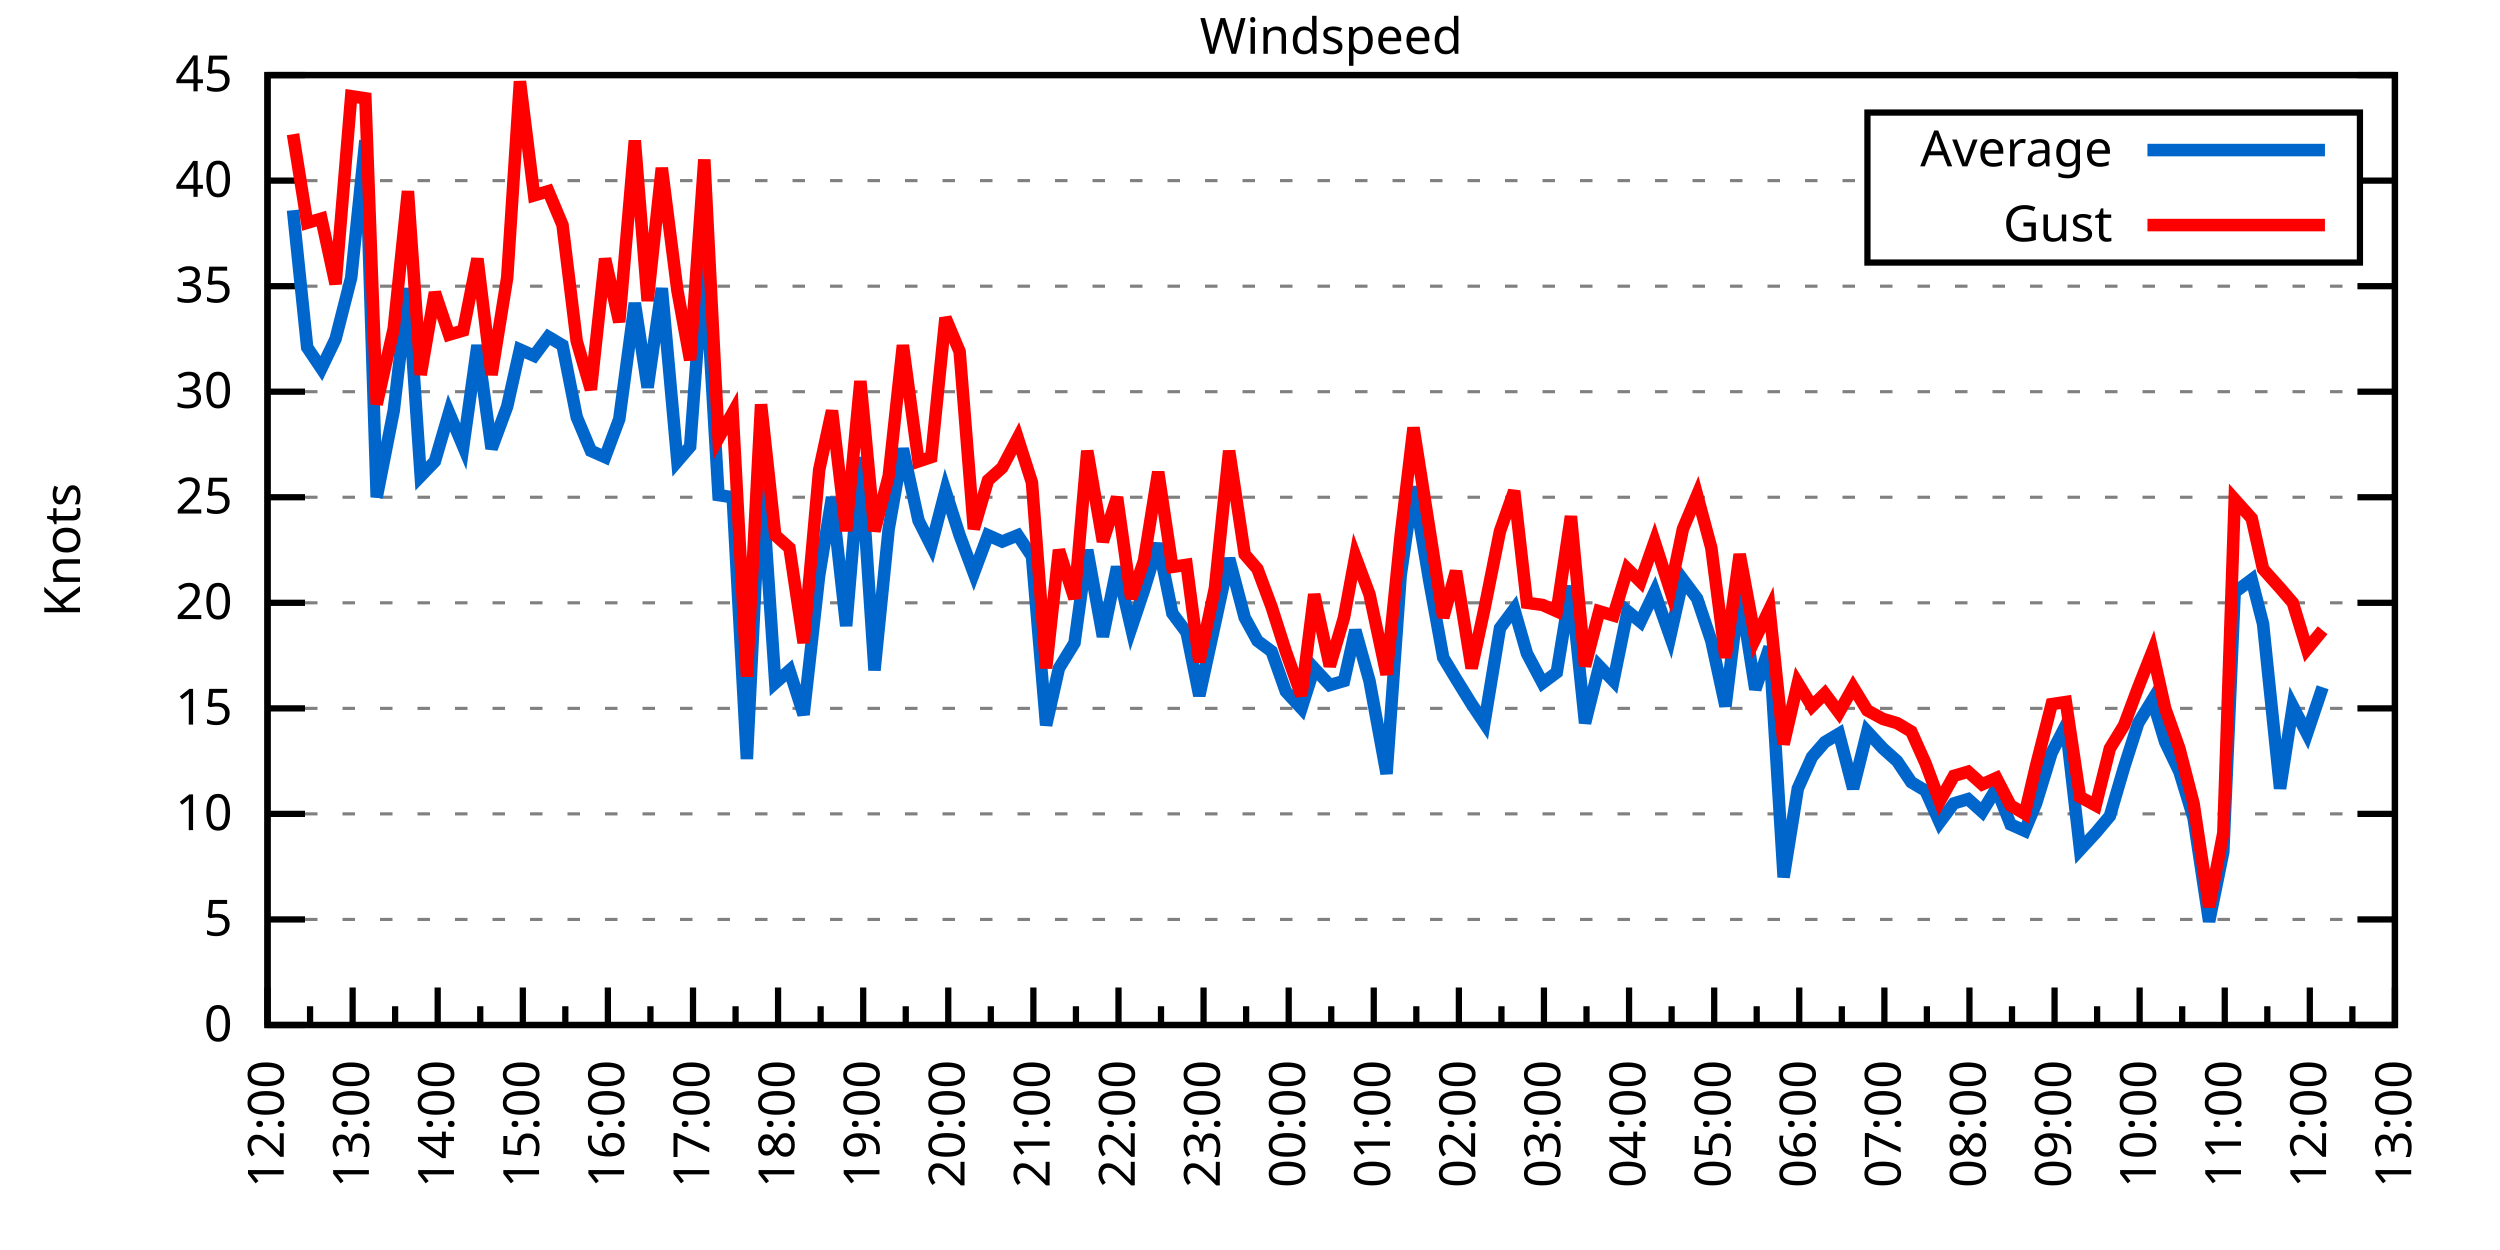
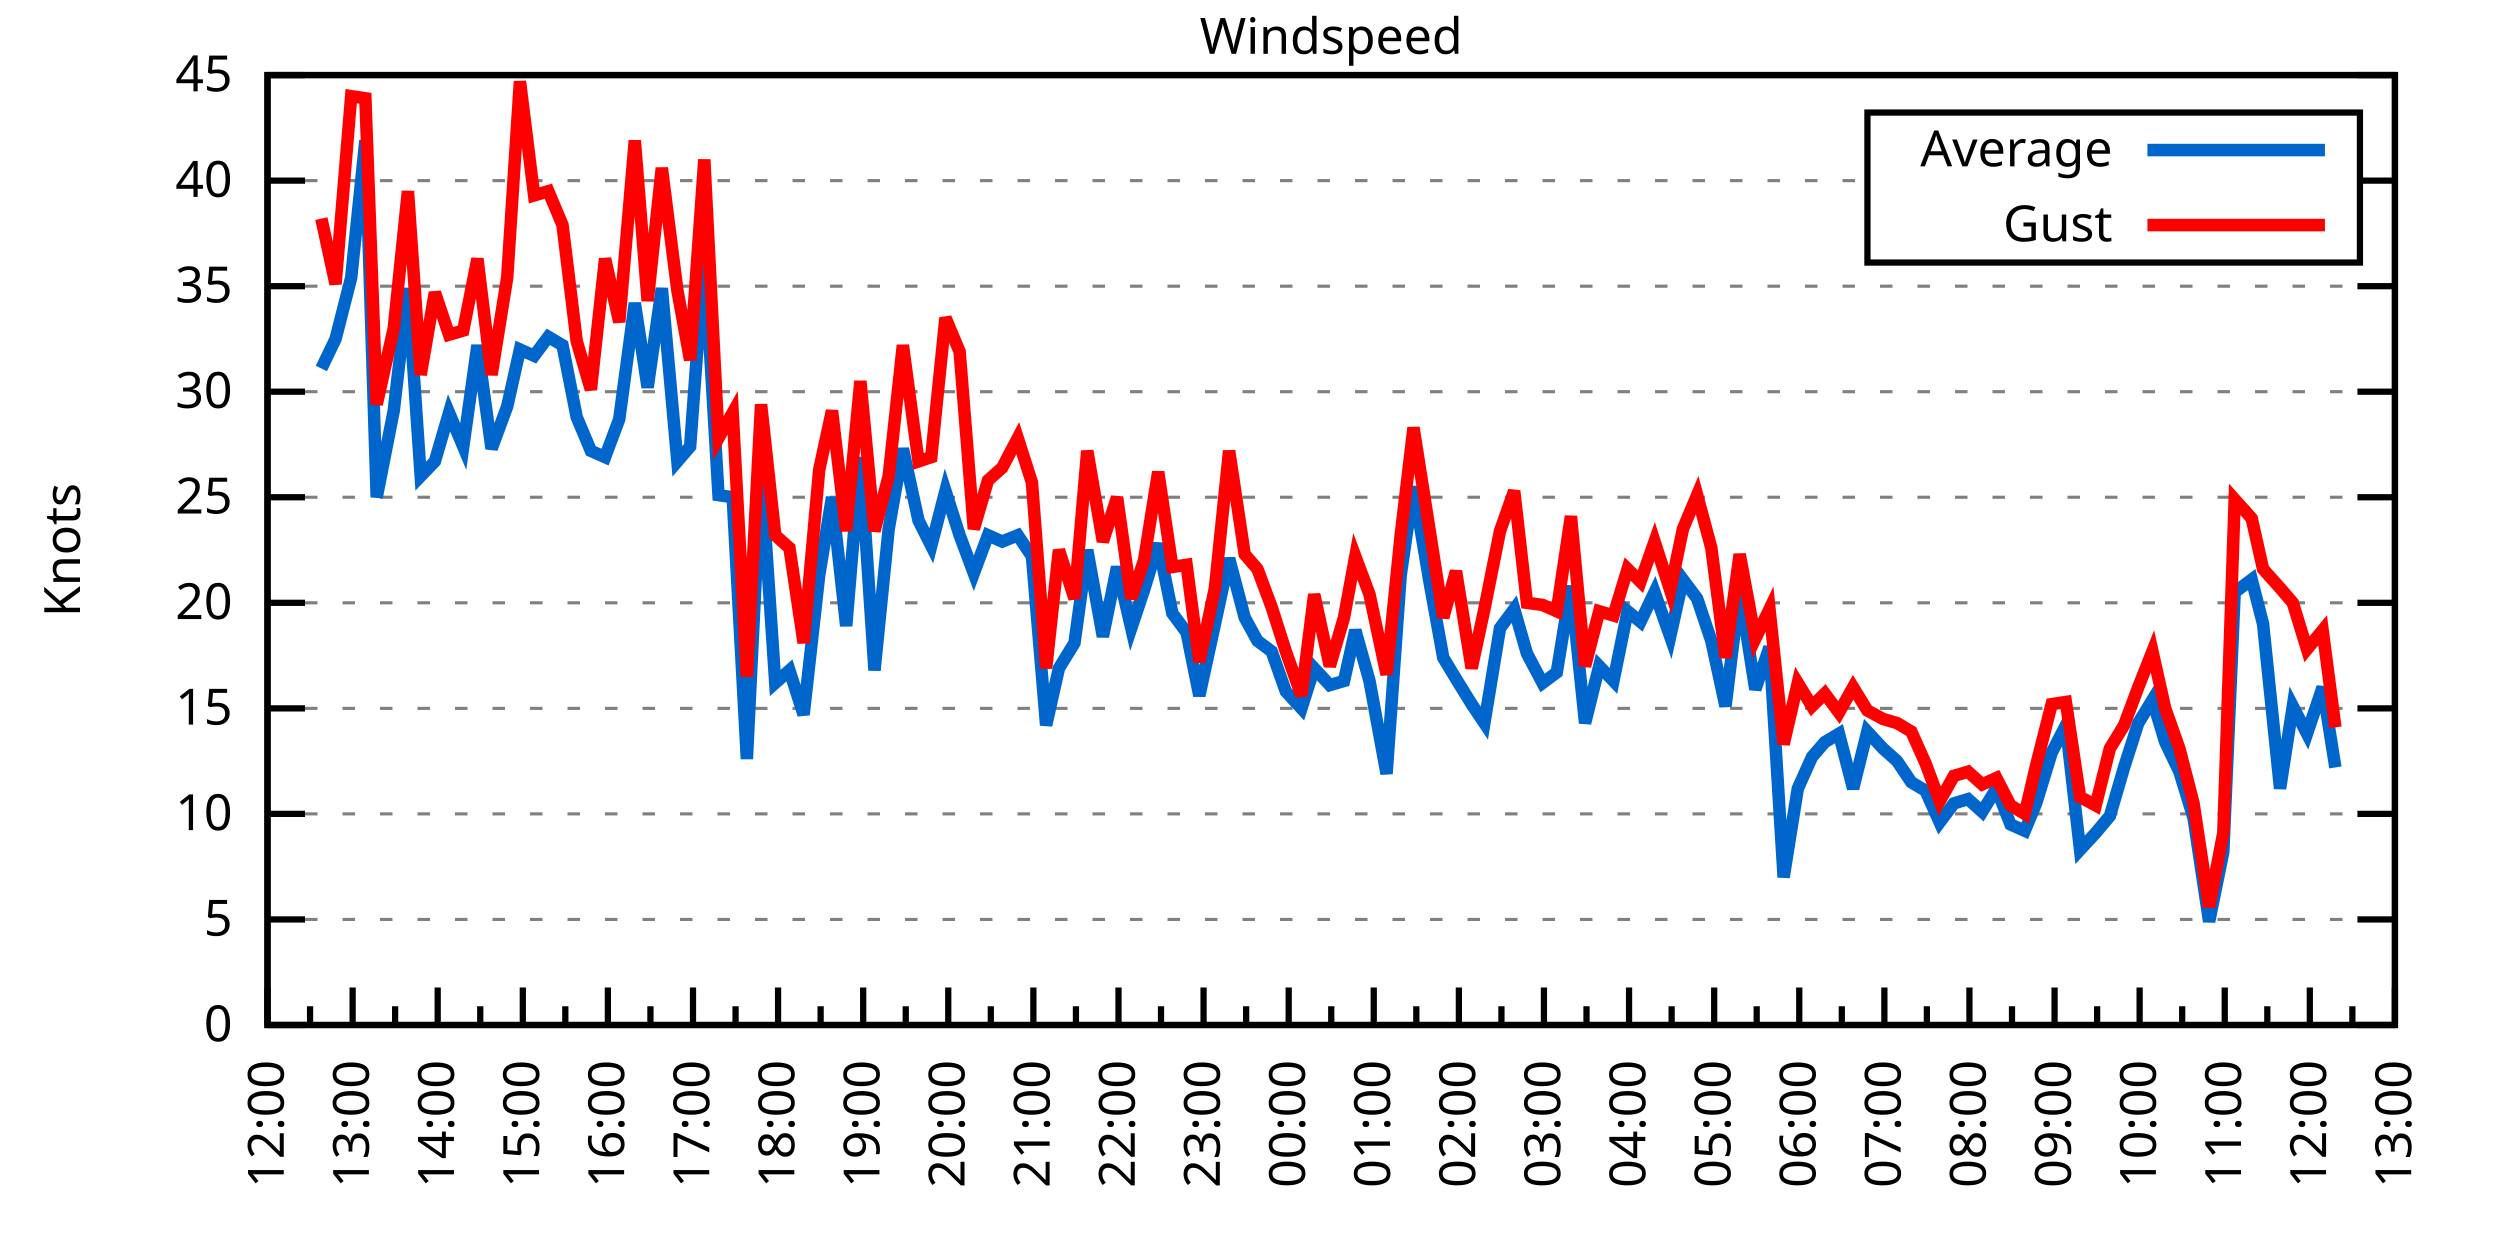
<svg xmlns="http://www.w3.org/2000/svg" xmlns:xlink="http://www.w3.org/1999/xlink" width="400" height="200" viewBox="0 0 400 200">
  <g id="gnuplot_canvas">
    <rect x="0" y="0" width="400" height="200" fill="none" />
    <defs>
      <circle id="gpDot" r="0.5" stroke-width="0.5" stroke="currentColor" />
      <path id="gpPt0" stroke-width="0.333" stroke="currentColor" d="M-1,0 h2 M0,-1 v2" />
      <path id="gpPt1" stroke-width="0.333" stroke="currentColor" d="M-1,-1 L1,1 M1,-1 L-1,1" />
      <path id="gpPt2" stroke-width="0.333" stroke="currentColor" d="M-1,0 L1,0 M0,-1 L0,1 M-1,-1 L1,1 M-1,1 L1,-1" />
      <rect id="gpPt3" stroke-width="0.333" stroke="currentColor" x="-1" y="-1" width="2" height="2" />
      <rect id="gpPt4" stroke-width="0.333" stroke="currentColor" fill="currentColor" x="-1" y="-1" width="2" height="2" />
      <circle id="gpPt5" stroke-width="0.333" stroke="currentColor" cx="0" cy="0" r="1" />
      <use xlink:href="#gpPt5" id="gpPt6" fill="currentColor" stroke="none" />
      <path id="gpPt7" stroke-width="0.333" stroke="currentColor" d="M0,-1.33 L-1.33,0.67 L1.33,0.67 z" />
      <use xlink:href="#gpPt7" id="gpPt8" fill="currentColor" stroke="none" />
      <use xlink:href="#gpPt7" id="gpPt9" stroke="currentColor" transform="rotate(180)" />
      <use xlink:href="#gpPt9" id="gpPt10" fill="currentColor" stroke="none" />
      <use xlink:href="#gpPt3" id="gpPt11" stroke="currentColor" transform="rotate(45)" />
      <use xlink:href="#gpPt11" id="gpPt12" fill="currentColor" stroke="none" />
      <path id="gpPt13" stroke-width="0.333" stroke="currentColor" d="M0,1.330 L1.265,0.411 L0.782,-1.067 L-0.782,-1.076 L-1.265,0.411 z" />
      <use xlink:href="#gpPt13" id="gpPt14" fill="currentColor" stroke="none" />
      <filter id="textbox" filterUnits="objectBoundingBox" x="0" y="0" height="1" width="1">
        <feFlood flood-color="white" flood-opacity="1" result="bgnd" />
        <feComposite in="SourceGraphic" in2="bgnd" operator="atop" />
      </filter>
      <filter id="greybox" filterUnits="objectBoundingBox" x="0" y="0" height="1" width="1">
        <feFlood flood-color="lightgrey" flood-opacity="1" result="grey" />
        <feComposite in="SourceGraphic" in2="grey" operator="atop" />
      </filter>
    </defs>
    <g fill="none" color="white" stroke="currentColor" stroke-width="1.00" stroke-linecap="butt" stroke-linejoin="miter">
</g>
    <g fill="none" color="black" stroke="currentColor" stroke-width="1.00" stroke-linecap="butt" stroke-linejoin="miter">
      <g stroke="none" shape-rendering="crispEdges">
        <polygon fill="rgb(255, 255, 255)" points="42.80,164.00 383.18,164.00 383.18,12.02 42.80,12.02 " />
      </g>
    </g>
    <g fill="none" color="black" stroke="currentColor" stroke-width="1.00" stroke-linecap="butt" stroke-linejoin="miter">
</g>
    <g fill="none" color="black" stroke="black" stroke-width="0.50" stroke-linecap="butt" stroke-linejoin="miter">
</g>
    <g fill="none" color="gray" stroke="currentColor" stroke-width="0.50" stroke-linecap="butt" stroke-linejoin="miter">
      <path stroke="gray" stroke-dasharray="2,4" class="gridline" d="M42.80,164.00 L383.19,164.00  " />
    </g>
    <g fill="none" color="gray" stroke="gray" stroke-width="1.00" stroke-linecap="butt" stroke-linejoin="miter">
</g>
    <g fill="none" color="black" stroke="currentColor" stroke-width="1.00" stroke-linecap="butt" stroke-linejoin="miter">
      <path stroke="black" d="M42.80,164.00 L48.80,164.00 M383.19,164.00 L377.19,164.00  " />
      <g transform="translate(37.20,166.60)" stroke="none" fill="black" font-family="Sans" font-size="8.00" text-anchor="end">
        <text>
          <tspan font-family="Sans"> 0</tspan>
        </text>
      </g>
    </g>
    <g fill="none" color="black" stroke="currentColor" stroke-width="1.00" stroke-linecap="butt" stroke-linejoin="miter">
</g>
    <g fill="none" color="black" stroke="black" stroke-width="0.50" stroke-linecap="butt" stroke-linejoin="miter">
</g>
    <g fill="none" color="gray" stroke="currentColor" stroke-width="0.50" stroke-linecap="butt" stroke-linejoin="miter">
      <path stroke="gray" stroke-dasharray="2,4" class="gridline" d="M42.80,147.11 L383.19,147.11  " />
    </g>
    <g fill="none" color="gray" stroke="gray" stroke-width="1.00" stroke-linecap="butt" stroke-linejoin="miter">
</g>
    <g fill="none" color="black" stroke="currentColor" stroke-width="1.00" stroke-linecap="butt" stroke-linejoin="miter">
      <path stroke="black" d="M42.80,147.11 L48.80,147.11 M383.19,147.11 L377.19,147.11  " />
      <g transform="translate(37.20,149.71)" stroke="none" fill="black" font-family="Sans" font-size="8.00" text-anchor="end">
        <text>
          <tspan font-family="Sans"> 5</tspan>
        </text>
      </g>
    </g>
    <g fill="none" color="black" stroke="currentColor" stroke-width="1.00" stroke-linecap="butt" stroke-linejoin="miter">
</g>
    <g fill="none" color="black" stroke="black" stroke-width="0.50" stroke-linecap="butt" stroke-linejoin="miter">
</g>
    <g fill="none" color="gray" stroke="currentColor" stroke-width="0.50" stroke-linecap="butt" stroke-linejoin="miter">
      <path stroke="gray" stroke-dasharray="2,4" class="gridline" d="M42.80,130.22 L383.19,130.22  " />
    </g>
    <g fill="none" color="gray" stroke="gray" stroke-width="1.00" stroke-linecap="butt" stroke-linejoin="miter">
</g>
    <g fill="none" color="black" stroke="currentColor" stroke-width="1.00" stroke-linecap="butt" stroke-linejoin="miter">
      <path stroke="black" d="M42.80,130.22 L48.80,130.22 M383.19,130.22 L377.19,130.22  " />
      <g transform="translate(37.20,132.82)" stroke="none" fill="black" font-family="Sans" font-size="8.00" text-anchor="end">
        <text>
          <tspan font-family="Sans"> 10</tspan>
        </text>
      </g>
    </g>
    <g fill="none" color="black" stroke="currentColor" stroke-width="1.00" stroke-linecap="butt" stroke-linejoin="miter">
</g>
    <g fill="none" color="black" stroke="black" stroke-width="0.50" stroke-linecap="butt" stroke-linejoin="miter">
</g>
    <g fill="none" color="gray" stroke="currentColor" stroke-width="0.50" stroke-linecap="butt" stroke-linejoin="miter">
      <path stroke="gray" stroke-dasharray="2,4" class="gridline" d="M42.80,113.34 L383.19,113.34  " />
    </g>
    <g fill="none" color="gray" stroke="gray" stroke-width="1.00" stroke-linecap="butt" stroke-linejoin="miter">
</g>
    <g fill="none" color="black" stroke="currentColor" stroke-width="1.00" stroke-linecap="butt" stroke-linejoin="miter">
      <path stroke="black" d="M42.80,113.34 L48.80,113.34 M383.19,113.34 L377.19,113.34  " />
      <g transform="translate(37.20,115.94)" stroke="none" fill="black" font-family="Sans" font-size="8.00" text-anchor="end">
        <text>
          <tspan font-family="Sans"> 15</tspan>
        </text>
      </g>
    </g>
    <g fill="none" color="black" stroke="currentColor" stroke-width="1.00" stroke-linecap="butt" stroke-linejoin="miter">
</g>
    <g fill="none" color="black" stroke="black" stroke-width="0.50" stroke-linecap="butt" stroke-linejoin="miter">
</g>
    <g fill="none" color="gray" stroke="currentColor" stroke-width="0.50" stroke-linecap="butt" stroke-linejoin="miter">
      <path stroke="gray" stroke-dasharray="2,4" class="gridline" d="M42.80,96.45 L383.19,96.45  " />
    </g>
    <g fill="none" color="gray" stroke="gray" stroke-width="1.00" stroke-linecap="butt" stroke-linejoin="miter">
</g>
    <g fill="none" color="black" stroke="currentColor" stroke-width="1.00" stroke-linecap="butt" stroke-linejoin="miter">
      <path stroke="black" d="M42.80,96.45 L48.80,96.45 M383.19,96.45 L377.19,96.45  " />
      <g transform="translate(37.20,99.05)" stroke="none" fill="black" font-family="Sans" font-size="8.00" text-anchor="end">
        <text>
          <tspan font-family="Sans"> 20</tspan>
        </text>
      </g>
    </g>
    <g fill="none" color="black" stroke="currentColor" stroke-width="1.00" stroke-linecap="butt" stroke-linejoin="miter">
</g>
    <g fill="none" color="black" stroke="black" stroke-width="0.50" stroke-linecap="butt" stroke-linejoin="miter">
</g>
    <g fill="none" color="gray" stroke="currentColor" stroke-width="0.50" stroke-linecap="butt" stroke-linejoin="miter">
      <path stroke="gray" stroke-dasharray="2,4" class="gridline" d="M42.80,79.56 L383.19,79.56  " />
    </g>
    <g fill="none" color="gray" stroke="gray" stroke-width="1.00" stroke-linecap="butt" stroke-linejoin="miter">
</g>
    <g fill="none" color="black" stroke="currentColor" stroke-width="1.00" stroke-linecap="butt" stroke-linejoin="miter">
      <path stroke="black" d="M42.80,79.56 L48.80,79.56 M383.19,79.56 L377.19,79.56  " />
      <g transform="translate(37.20,82.16)" stroke="none" fill="black" font-family="Sans" font-size="8.00" text-anchor="end">
        <text>
          <tspan font-family="Sans"> 25</tspan>
        </text>
      </g>
    </g>
    <g fill="none" color="black" stroke="currentColor" stroke-width="1.00" stroke-linecap="butt" stroke-linejoin="miter">
</g>
    <g fill="none" color="black" stroke="black" stroke-width="0.50" stroke-linecap="butt" stroke-linejoin="miter">
</g>
    <g fill="none" color="gray" stroke="currentColor" stroke-width="0.50" stroke-linecap="butt" stroke-linejoin="miter">
      <path stroke="gray" stroke-dasharray="2,4" class="gridline" d="M42.80,62.67 L383.19,62.67  " />
    </g>
    <g fill="none" color="gray" stroke="gray" stroke-width="1.00" stroke-linecap="butt" stroke-linejoin="miter">
</g>
    <g fill="none" color="black" stroke="currentColor" stroke-width="1.00" stroke-linecap="butt" stroke-linejoin="miter">
      <path stroke="black" d="M42.80,62.67 L48.80,62.67 M383.19,62.67 L377.19,62.67  " />
      <g transform="translate(37.20,65.27)" stroke="none" fill="black" font-family="Sans" font-size="8.00" text-anchor="end">
        <text>
          <tspan font-family="Sans"> 30</tspan>
        </text>
      </g>
    </g>
    <g fill="none" color="black" stroke="currentColor" stroke-width="1.00" stroke-linecap="butt" stroke-linejoin="miter">
</g>
    <g fill="none" color="black" stroke="black" stroke-width="0.50" stroke-linecap="butt" stroke-linejoin="miter">
</g>
    <g fill="none" color="gray" stroke="currentColor" stroke-width="0.50" stroke-linecap="butt" stroke-linejoin="miter">
      <path stroke="gray" stroke-dasharray="2,4" class="gridline" d="M42.80,45.79 L383.19,45.79  " />
    </g>
    <g fill="none" color="gray" stroke="gray" stroke-width="1.00" stroke-linecap="butt" stroke-linejoin="miter">
</g>
    <g fill="none" color="black" stroke="currentColor" stroke-width="1.00" stroke-linecap="butt" stroke-linejoin="miter">
      <path stroke="black" d="M42.80,45.79 L48.80,45.79 M383.19,45.79 L377.19,45.79  " />
      <g transform="translate(37.20,48.39)" stroke="none" fill="black" font-family="Sans" font-size="8.00" text-anchor="end">
        <text>
          <tspan font-family="Sans"> 35</tspan>
        </text>
      </g>
    </g>
    <g fill="none" color="black" stroke="currentColor" stroke-width="1.00" stroke-linecap="butt" stroke-linejoin="miter">
</g>
    <g fill="none" color="black" stroke="black" stroke-width="0.50" stroke-linecap="butt" stroke-linejoin="miter">
</g>
    <g fill="none" color="gray" stroke="currentColor" stroke-width="0.50" stroke-linecap="butt" stroke-linejoin="miter">
      <path stroke="gray" stroke-dasharray="2,4" class="gridline" d="M42.80,28.90 L298.79,28.90 M377.59,28.90 L383.19,28.90  " />
    </g>
    <g fill="none" color="gray" stroke="gray" stroke-width="1.00" stroke-linecap="butt" stroke-linejoin="miter">
</g>
    <g fill="none" color="black" stroke="currentColor" stroke-width="1.00" stroke-linecap="butt" stroke-linejoin="miter">
      <path stroke="black" d="M42.80,28.90 L48.80,28.90 M383.19,28.90 L377.19,28.90  " />
      <g transform="translate(37.20,31.50)" stroke="none" fill="black" font-family="Sans" font-size="8.00" text-anchor="end">
        <text>
          <tspan font-family="Sans"> 40</tspan>
        </text>
      </g>
    </g>
    <g fill="none" color="black" stroke="currentColor" stroke-width="1.00" stroke-linecap="butt" stroke-linejoin="miter">
</g>
    <g fill="none" color="black" stroke="black" stroke-width="0.50" stroke-linecap="butt" stroke-linejoin="miter">
</g>
    <g fill="none" color="gray" stroke="currentColor" stroke-width="0.50" stroke-linecap="butt" stroke-linejoin="miter">
      <path stroke="gray" stroke-dasharray="2,4" class="gridline" d="M42.80,12.01 L383.19,12.01  " />
    </g>
    <g fill="none" color="gray" stroke="gray" stroke-width="1.00" stroke-linecap="butt" stroke-linejoin="miter">
</g>
    <g fill="none" color="black" stroke="currentColor" stroke-width="1.00" stroke-linecap="butt" stroke-linejoin="miter">
      <path stroke="black" d="M42.80,12.01 L48.80,12.01 M383.19,12.01 L377.19,12.01  " />
      <g transform="translate(37.20,14.61)" stroke="none" fill="black" font-family="Sans" font-size="8.00" text-anchor="end">
        <text>
          <tspan font-family="Sans"> 45</tspan>
        </text>
      </g>
    </g>
    <g fill="none" color="black" stroke="currentColor" stroke-width="1.00" stroke-linecap="butt" stroke-linejoin="miter">
      <path stroke="black" d="M42.80,164.00 L42.80,158.00  " />
      <g transform="translate(45.40,169.60) rotate(270)" stroke="none" fill="black" font-family="Sans" font-size="8.00" text-anchor="end">
        <text>
          <tspan font-family="Sans">12:00</tspan>
        </text>
      </g>
    </g>
    <g fill="none" color="black" stroke="currentColor" stroke-width="1.00" stroke-linecap="butt" stroke-linejoin="miter">
      <path stroke="black" d="M49.61,164.00 L49.61,161.00 M56.42,164.00 L56.42,158.00  " />
      <g transform="translate(59.02,169.60) rotate(270)" stroke="none" fill="black" font-family="Sans" font-size="8.00" text-anchor="end">
        <text>
          <tspan font-family="Sans">13:00</tspan>
        </text>
      </g>
    </g>
    <g fill="none" color="black" stroke="currentColor" stroke-width="1.00" stroke-linecap="butt" stroke-linejoin="miter">
      <path stroke="black" d="M63.22,164.00 L63.22,161.00 M70.03,164.00 L70.03,158.00  " />
      <g transform="translate(72.63,169.60) rotate(270)" stroke="none" fill="black" font-family="Sans" font-size="8.00" text-anchor="end">
        <text>
          <tspan font-family="Sans">14:00</tspan>
        </text>
      </g>
    </g>
    <g fill="none" color="black" stroke="currentColor" stroke-width="1.00" stroke-linecap="butt" stroke-linejoin="miter">
      <path stroke="black" d="M76.84,164.00 L76.84,161.00 M83.65,164.00 L83.65,158.00  " />
      <g transform="translate(86.25,169.60) rotate(270)" stroke="none" fill="black" font-family="Sans" font-size="8.00" text-anchor="end">
        <text>
          <tspan font-family="Sans">15:00</tspan>
        </text>
      </g>
    </g>
    <g fill="none" color="black" stroke="currentColor" stroke-width="1.00" stroke-linecap="butt" stroke-linejoin="miter">
      <path stroke="black" d="M90.45,164.00 L90.45,161.00 M97.26,164.00 L97.26,158.00  " />
      <g transform="translate(99.86,169.60) rotate(270)" stroke="none" fill="black" font-family="Sans" font-size="8.00" text-anchor="end">
        <text>
          <tspan font-family="Sans">16:00</tspan>
        </text>
      </g>
    </g>
    <g fill="none" color="black" stroke="currentColor" stroke-width="1.00" stroke-linecap="butt" stroke-linejoin="miter">
      <path stroke="black" d="M104.07,164.00 L104.07,161.00 M110.88,164.00 L110.88,158.00  " />
      <g transform="translate(113.48,169.60) rotate(270)" stroke="none" fill="black" font-family="Sans" font-size="8.00" text-anchor="end">
        <text>
          <tspan font-family="Sans">17:00</tspan>
        </text>
      </g>
    </g>
    <g fill="none" color="black" stroke="currentColor" stroke-width="1.00" stroke-linecap="butt" stroke-linejoin="miter">
      <path stroke="black" d="M117.69,164.00 L117.69,161.00 M124.49,164.00 L124.49,158.00  " />
      <g transform="translate(127.09,169.60) rotate(270)" stroke="none" fill="black" font-family="Sans" font-size="8.00" text-anchor="end">
        <text>
          <tspan font-family="Sans">18:00</tspan>
        </text>
      </g>
    </g>
    <g fill="none" color="black" stroke="currentColor" stroke-width="1.00" stroke-linecap="butt" stroke-linejoin="miter">
      <path stroke="black" d="M131.30,164.00 L131.30,161.00 M138.11,164.00 L138.11,158.00  " />
      <g transform="translate(140.71,169.60) rotate(270)" stroke="none" fill="black" font-family="Sans" font-size="8.00" text-anchor="end">
        <text>
          <tspan font-family="Sans">19:00</tspan>
        </text>
      </g>
    </g>
    <g fill="none" color="black" stroke="currentColor" stroke-width="1.00" stroke-linecap="butt" stroke-linejoin="miter">
      <path stroke="black" d="M144.92,164.00 L144.92,161.00 M151.72,164.00 L151.72,158.00  " />
      <g transform="translate(154.32,169.60) rotate(270)" stroke="none" fill="black" font-family="Sans" font-size="8.00" text-anchor="end">
        <text>
          <tspan font-family="Sans">20:00</tspan>
        </text>
      </g>
    </g>
    <g fill="none" color="black" stroke="currentColor" stroke-width="1.00" stroke-linecap="butt" stroke-linejoin="miter">
      <path stroke="black" d="M158.53,164.00 L158.53,161.00 M165.34,164.00 L165.34,158.00  " />
      <g transform="translate(167.94,169.60) rotate(270)" stroke="none" fill="black" font-family="Sans" font-size="8.00" text-anchor="end">
        <text>
          <tspan font-family="Sans">21:00</tspan>
        </text>
      </g>
    </g>
    <g fill="none" color="black" stroke="currentColor" stroke-width="1.00" stroke-linecap="butt" stroke-linejoin="miter">
      <path stroke="black" d="M172.15,164.00 L172.15,161.00 M178.96,164.00 L178.96,158.00  " />
      <g transform="translate(181.56,169.60) rotate(270)" stroke="none" fill="black" font-family="Sans" font-size="8.00" text-anchor="end">
        <text>
          <tspan font-family="Sans">22:00</tspan>
        </text>
      </g>
    </g>
    <g fill="none" color="black" stroke="currentColor" stroke-width="1.00" stroke-linecap="butt" stroke-linejoin="miter">
      <path stroke="black" d="M185.76,164.00 L185.76,161.00 M192.57,164.00 L192.57,158.00  " />
      <g transform="translate(195.17,169.60) rotate(270)" stroke="none" fill="black" font-family="Sans" font-size="8.00" text-anchor="end">
        <text>
          <tspan font-family="Sans">23:00</tspan>
        </text>
      </g>
    </g>
    <g fill="none" color="black" stroke="currentColor" stroke-width="1.00" stroke-linecap="butt" stroke-linejoin="miter">
      <path stroke="black" d="M199.38,164.00 L199.38,161.00 M206.19,164.00 L206.19,158.00  " />
      <g transform="translate(208.79,169.60) rotate(270)" stroke="none" fill="black" font-family="Sans" font-size="8.00" text-anchor="end">
        <text>
          <tspan font-family="Sans">00:00</tspan>
        </text>
      </g>
    </g>
    <g fill="none" color="black" stroke="currentColor" stroke-width="1.00" stroke-linecap="butt" stroke-linejoin="miter">
      <path stroke="black" d="M213.00,164.00 L213.00,161.00 M219.80,164.00 L219.80,158.00  " />
      <g transform="translate(222.40,169.60) rotate(270)" stroke="none" fill="black" font-family="Sans" font-size="8.00" text-anchor="end">
        <text>
          <tspan font-family="Sans">01:00</tspan>
        </text>
      </g>
    </g>
    <g fill="none" color="black" stroke="currentColor" stroke-width="1.00" stroke-linecap="butt" stroke-linejoin="miter">
      <path stroke="black" d="M226.61,164.00 L226.61,161.00 M233.42,164.00 L233.42,158.00  " />
      <g transform="translate(236.02,169.60) rotate(270)" stroke="none" fill="black" font-family="Sans" font-size="8.00" text-anchor="end">
        <text>
          <tspan font-family="Sans">02:00</tspan>
        </text>
      </g>
    </g>
    <g fill="none" color="black" stroke="currentColor" stroke-width="1.00" stroke-linecap="butt" stroke-linejoin="miter">
      <path stroke="black" d="M240.23,164.00 L240.23,161.00 M247.03,164.00 L247.03,158.00  " />
      <g transform="translate(249.63,169.60) rotate(270)" stroke="none" fill="black" font-family="Sans" font-size="8.00" text-anchor="end">
        <text>
          <tspan font-family="Sans">03:00</tspan>
        </text>
      </g>
    </g>
    <g fill="none" color="black" stroke="currentColor" stroke-width="1.00" stroke-linecap="butt" stroke-linejoin="miter">
      <path stroke="black" d="M253.84,164.00 L253.84,161.00 M260.65,164.00 L260.65,158.00  " />
      <g transform="translate(263.25,169.60) rotate(270)" stroke="none" fill="black" font-family="Sans" font-size="8.00" text-anchor="end">
        <text>
          <tspan font-family="Sans">04:00</tspan>
        </text>
      </g>
    </g>
    <g fill="none" color="black" stroke="currentColor" stroke-width="1.00" stroke-linecap="butt" stroke-linejoin="miter">
      <path stroke="black" d="M267.46,164.00 L267.46,161.00 M274.27,164.00 L274.27,158.00  " />
      <g transform="translate(276.87,169.60) rotate(270)" stroke="none" fill="black" font-family="Sans" font-size="8.00" text-anchor="end">
        <text>
          <tspan font-family="Sans">05:00</tspan>
        </text>
      </g>
    </g>
    <g fill="none" color="black" stroke="currentColor" stroke-width="1.00" stroke-linecap="butt" stroke-linejoin="miter">
      <path stroke="black" d="M281.07,164.00 L281.07,161.00 M287.88,164.00 L287.88,158.00  " />
      <g transform="translate(290.48,169.60) rotate(270)" stroke="none" fill="black" font-family="Sans" font-size="8.00" text-anchor="end">
        <text>
          <tspan font-family="Sans">06:00</tspan>
        </text>
      </g>
    </g>
    <g fill="none" color="black" stroke="currentColor" stroke-width="1.00" stroke-linecap="butt" stroke-linejoin="miter">
      <path stroke="black" d="M294.69,164.00 L294.69,161.00 M301.50,164.00 L301.50,158.00  " />
      <g transform="translate(304.10,169.60) rotate(270)" stroke="none" fill="black" font-family="Sans" font-size="8.00" text-anchor="end">
        <text>
          <tspan font-family="Sans">07:00</tspan>
        </text>
      </g>
    </g>
    <g fill="none" color="black" stroke="currentColor" stroke-width="1.00" stroke-linecap="butt" stroke-linejoin="miter">
      <path stroke="black" d="M308.30,164.00 L308.30,161.00 M315.11,164.00 L315.11,158.00  " />
      <g transform="translate(317.71,169.60) rotate(270)" stroke="none" fill="black" font-family="Sans" font-size="8.00" text-anchor="end">
        <text>
          <tspan font-family="Sans">08:00</tspan>
        </text>
      </g>
    </g>
    <g fill="none" color="black" stroke="currentColor" stroke-width="1.00" stroke-linecap="butt" stroke-linejoin="miter">
      <path stroke="black" d="M321.92,164.00 L321.92,161.00 M328.73,164.00 L328.73,158.00  " />
      <g transform="translate(331.33,169.60) rotate(270)" stroke="none" fill="black" font-family="Sans" font-size="8.00" text-anchor="end">
        <text>
          <tspan font-family="Sans">09:00</tspan>
        </text>
      </g>
    </g>
    <g fill="none" color="black" stroke="currentColor" stroke-width="1.00" stroke-linecap="butt" stroke-linejoin="miter">
      <path stroke="black" d="M335.54,164.00 L335.54,161.00 M342.34,164.00 L342.34,158.00  " />
      <g transform="translate(344.94,169.60) rotate(270)" stroke="none" fill="black" font-family="Sans" font-size="8.00" text-anchor="end">
        <text>
          <tspan font-family="Sans">10:00</tspan>
        </text>
      </g>
    </g>
    <g fill="none" color="black" stroke="currentColor" stroke-width="1.00" stroke-linecap="butt" stroke-linejoin="miter">
      <path stroke="black" d="M349.15,164.00 L349.15,161.00 M355.96,164.00 L355.96,158.00  " />
      <g transform="translate(358.56,169.60) rotate(270)" stroke="none" fill="black" font-family="Sans" font-size="8.00" text-anchor="end">
        <text>
          <tspan font-family="Sans">11:00</tspan>
        </text>
      </g>
    </g>
    <g fill="none" color="black" stroke="currentColor" stroke-width="1.00" stroke-linecap="butt" stroke-linejoin="miter">
      <path stroke="black" d="M362.77,164.00 L362.77,161.00 M369.57,164.00 L369.57,158.00  " />
      <g transform="translate(372.17,169.60) rotate(270)" stroke="none" fill="black" font-family="Sans" font-size="8.00" text-anchor="end">
        <text>
          <tspan font-family="Sans">12:00</tspan>
        </text>
      </g>
    </g>
    <g fill="none" color="black" stroke="currentColor" stroke-width="1.00" stroke-linecap="butt" stroke-linejoin="miter">
      <path stroke="black" d="M376.38,164.00 L376.38,161.00 M383.19,164.00 L383.19,158.00  " />
      <g transform="translate(385.79,169.60) rotate(270)" stroke="none" fill="black" font-family="Sans" font-size="8.00" text-anchor="end">
        <text>
          <tspan font-family="Sans">13:00</tspan>
        </text>
      </g>
    </g>
    <g fill="none" color="black" stroke="currentColor" stroke-width="1.00" stroke-linecap="butt" stroke-linejoin="miter">
</g>
    <g fill="none" color="black" stroke="currentColor" stroke-width="1.00" stroke-linecap="butt" stroke-linejoin="miter">
      <path stroke="black" d="M42.80,12.01 L42.80,164.00 L383.19,164.00 L383.19,12.01 L42.80,12.01 Z  " />
    </g>
    <g fill="none" color="black" stroke="currentColor" stroke-width="1.00" stroke-linecap="butt" stroke-linejoin="miter">
      <g transform="translate(12.80,88.01) rotate(270)" stroke="none" fill="black" font-family="Sans" font-size="8.00" text-anchor="middle">
        <text>
          <tspan font-family="Sans">Knots</tspan>
        </text>
      </g>
    </g>
    <g fill="none" color="black" stroke="currentColor" stroke-width="1.00" stroke-linecap="butt" stroke-linejoin="miter">
</g>
    <g fill="none" color="black" stroke="currentColor" stroke-width="1.00" stroke-linecap="butt" stroke-linejoin="miter">
      <path stroke="black" d="M298.79,42.01 L298.79,18.01 L377.59,18.01 L377.59,42.01 L298.79,42.01 Z  " />
    </g>
    <g id="Windspeed_plot_1">
      <g fill="none" color="white" stroke="black" stroke-width="2.00" stroke-linecap="butt" stroke-linejoin="miter">
</g>
      <g fill="none" color="black" stroke="currentColor" stroke-width="2.00" stroke-linecap="butt" stroke-linejoin="miter">
        <g transform="translate(337.99,26.61)" stroke="none" fill="black" font-family="Sans" font-size="8.00" text-anchor="end">
          <text>
            <tspan font-family="Sans">Average</tspan>
          </text>
        </g>
      </g>
      <g fill="none" color="black" stroke="currentColor" stroke-width="2.00" stroke-linecap="butt" stroke-linejoin="miter">
-         <path stroke="rgb(  0, 102, 204)" d="M343.59,24.01 L371.99,24.01 M46.88,33.63 L49.15,55.58 L51.42,58.96 L53.69,54.23 L56.19,44.43 L58.46,22.48   L60.27,79.56 L63.00,65.71 L65.27,46.12 L67.31,76.18 L69.58,73.82 L71.85,66.05 L74.12,71.45 L76.39,55.24   L78.65,71.79 L81.15,65.04 L83.19,55.92 L85.46,56.93 L87.73,53.89 L90.00,55.24 L92.27,66.73 L94.54,72.13   L96.81,73.14 L99.08,67.06 L101.57,48.49 L103.62,62.00 L105.89,46.12 L108.38,73.82 L110.42,71.45 L112.69,40.72   L114.96,79.22 L117.23,79.56 L119.50,121.44 L121.77,75.17 L124.04,109.28 L126.31,107.26 L128.58,114.35 L131.07,92.06   L133.12,79.56 L135.39,100.16 L137.66,73.14 L139.92,107.26 L142.19,84.63 L144.46,71.79 L146.96,83.28 L149.00,87.33   L151.27,78.55 L153.54,85.64 L155.81,91.72 L158.08,85.64 L160.35,86.65 L162.84,85.64 L165.11,89.02 L167.38,116.04   L169.43,106.92 L171.92,102.87 L173.96,88.00 L176.46,101.85 L178.73,90.71 L181.00,100.50 L183.04,94.42 L185.31,86.99   L187.58,98.14 L189.85,101.18 L191.89,111.31 L194.39,99.83 L196.66,89.36 L199.15,98.81 L201.19,102.53 L203.46,104.22   L205.73,110.63 L208.23,113.34 L210.27,106.92 L212.77,109.62 L215.04,108.95 L216.85,100.84 L219.12,108.95 L221.85,123.81   L224.11,92.06 L226.16,77.87 L228.65,92.73 L230.92,105.23 L232.96,108.61 L235.46,112.66 L237.50,115.70 L240.00,100.50   L242.27,97.46 L244.31,104.56 L246.81,109.28 L249.08,107.59 L251.35,93.75 L253.61,115.70 L255.88,106.58 L258.15,108.95   L260.42,97.80 L262.47,99.49 L264.73,94.76 L267.23,101.85 L269.27,92.73 L271.54,95.77 L273.81,102.53 L276.08,113.00   L278.35,94.42 L280.85,110.30 L283.12,103.54 L285.38,140.36 L287.65,126.17 L289.92,121.11 L291.97,118.74 L294.23,117.39   L296.50,126.17 L298.77,117.05 L301.27,119.75 L303.54,121.78 L305.81,125.16 L308.08,126.51 L310.35,131.58 L312.62,128.54   L314.89,127.86 L317.15,129.89 L319.42,126.17 L321.69,131.91 L323.96,132.93 L325.78,128.54 L328.27,120.43 L330.54,116.04   L332.81,135.97 L335.31,133.26 L337.58,130.56 L339.85,122.79 L342.12,115.70 L344.39,111.99 L346.43,118.74 L348.70,123.47   L350.97,130.90 L353.46,147.45 L355.73,136.30 L357.55,94.76 L360.27,92.73 L362.09,99.83 L364.81,126.17 L366.85,113.00   L369.12,117.39 L371.62,109.96  " />
+         <path stroke="rgb(  0, 102, 204)" d="M343.59,24.01 L371.99,24.01 M51.42,58.96 L53.69,54.23 L56.19,44.43 L58.46,22.48 L60.27,79.56 L63.00,65.71   L65.27,46.12 L67.31,76.18 L69.58,73.82 L71.85,66.05 L74.12,71.45 L76.39,55.24 L78.65,71.79 L81.15,65.04   L83.19,55.92 L85.46,56.93 L87.73,53.89 L90.00,55.24 L92.27,66.73 L94.54,72.13 L96.81,73.14 L99.08,67.06   L101.57,48.49 L103.62,62.00 L105.89,46.12 L108.38,73.82 L110.42,71.45 L112.69,40.72 L114.96,79.22 L117.23,79.56   L119.50,121.44 L121.77,75.17 L124.04,109.28 L126.31,107.26 L128.58,114.35 L131.07,92.06 L133.12,79.56 L135.39,100.16   L137.66,73.14 L139.92,107.26 L142.19,84.63 L144.46,71.79 L146.96,83.28 L149.00,87.33 L151.27,78.55 L153.54,85.64   L155.81,91.72 L158.08,85.64 L160.35,86.65 L162.84,85.64 L165.11,89.02 L167.38,116.04 L169.43,106.92 L171.92,102.87   L173.96,88.00 L176.46,101.85 L178.73,90.71 L181.00,100.50 L183.04,94.42 L185.31,86.99 L187.58,98.14 L189.85,101.18   L191.89,111.31 L194.39,99.83 L196.66,89.36 L199.15,98.81 L201.19,102.53 L203.46,104.22 L205.73,110.63 L208.23,113.34   L210.27,106.92 L212.77,109.62 L215.04,108.95 L216.85,100.84 L219.12,108.95 L221.85,123.81 L224.11,92.06 L226.16,77.87   L228.65,92.73 L230.92,105.23 L232.96,108.61 L235.46,112.66 L237.50,115.70 L240.00,100.50 L242.27,97.46 L244.31,104.56   L246.81,109.28 L249.08,107.59 L251.35,93.75 L253.61,115.70 L255.88,106.58 L258.15,108.95 L260.42,97.80 L262.47,99.49   L264.73,94.76 L267.23,101.85 L269.27,92.73 L271.54,95.77 L273.81,102.53 L276.08,113.00 L278.35,94.42 L280.85,110.30   L283.12,103.54 L285.38,140.36 L287.65,126.17 L289.92,121.11 L291.97,118.74 L294.23,117.39 L296.50,126.17 L298.77,117.05   L301.27,119.75 L303.54,121.78 L305.81,125.16 L308.08,126.51 L310.35,131.58 L312.62,128.54 L314.89,127.86 L317.15,129.89   L319.42,126.17 L321.69,131.91 L323.96,132.93 L325.78,128.54 L328.27,120.43 L330.54,116.04 L332.81,135.97 L335.31,133.26   L337.58,130.56 L339.85,122.79 L342.12,115.70 L344.39,111.99 L346.43,118.74 L348.70,123.47 L350.97,130.90 L353.46,147.45   L355.73,136.30 L357.55,94.76 L360.27,92.73 L362.09,99.83 L364.81,126.17 L366.85,113.00 L369.12,117.39 L371.62,109.96   L373.66,122.79  " />
      </g>
    </g>
    <g id="Windspeed_plot_2">
      <g fill="none" color="black" stroke="currentColor" stroke-width="2.00" stroke-linecap="butt" stroke-linejoin="miter">
        <g transform="translate(337.99,38.61)" stroke="none" fill="black" font-family="Sans" font-size="8.00" text-anchor="end">
          <text>
            <tspan font-family="Sans">Gust</tspan>
          </text>
        </g>
      </g>
      <g fill="none" color="black" stroke="currentColor" stroke-width="2.00" stroke-linecap="butt" stroke-linejoin="miter">
-         <path stroke="rgb(255,   0,   0)" d="M343.59,36.01 L371.99,36.01 M46.88,21.47 L49.15,35.65 L51.42,34.98 L53.69,45.45 L56.19,15.39 L58.46,15.73   L60.27,64.70 L63.00,52.54 L65.27,30.59 L67.31,59.97 L69.58,46.80 L71.85,53.55 L74.12,52.88 L76.39,41.39   L78.65,59.97 L81.15,44.43 L83.19,13.02 L85.46,31.26 L87.73,30.59 L90.00,35.99 L92.27,54.57 L94.54,62.34   L96.81,41.39 L99.08,51.53 L101.57,22.48 L103.62,48.15 L105.89,26.87 L108.38,46.46 L110.42,57.61 L112.69,25.52   L114.96,70.10 L117.23,66.05 L119.50,108.27 L121.77,64.70 L124.04,85.64 L126.31,87.67 L128.58,102.87 L131.07,75.17   L133.12,65.71 L135.39,84.97 L137.66,60.98 L139.92,84.97 L142.19,76.18 L144.46,55.24 L146.96,73.82 L149.00,73.14   L151.27,50.85 L153.54,56.26 L155.81,84.63 L158.08,76.86 L160.35,74.83 L162.84,70.10 L165.11,77.20 L167.38,106.92   L169.43,88.00 L171.92,95.77 L173.96,72.13 L176.46,86.65 L178.73,79.56 L181.00,95.77 L183.04,89.69 L185.31,75.51   L187.58,90.71 L189.85,90.37 L191.89,105.91 L194.39,94.08 L196.66,72.13 L199.15,88.68 L201.19,91.04 L203.46,97.12   L205.73,104.22 L208.23,111.31 L210.27,95.10 L212.77,106.58 L215.04,98.81 L216.85,89.02 L219.12,95.10 L221.85,107.93   L224.11,85.64 L226.16,68.42 L228.65,84.29 L230.92,98.81 L232.96,91.38 L235.46,106.92 L237.50,97.46 L240.00,84.97   L242.27,78.55 L244.31,96.45 L246.81,96.79 L249.08,97.80 L251.35,82.60 L253.61,106.58 L255.88,97.80 L258.15,98.48   L260.42,91.04 L262.47,93.07 L264.73,86.65 L267.23,94.42 L269.27,84.63 L271.54,79.22 L273.81,87.67 L276.08,105.23   L278.35,88.68 L280.85,102.19 L283.12,97.46 L285.38,119.08 L287.65,109.28 L289.92,113.00 L291.97,110.97 L294.23,114.01   L296.50,109.96 L298.77,113.67 L301.27,115.03 L303.54,115.70 L305.81,117.05 L308.08,122.12 L310.35,128.20 L312.62,124.14   L314.89,123.47 L317.15,125.50 L319.42,124.48 L321.69,128.87 L323.96,130.22 L325.78,122.46 L328.27,112.66 L330.54,112.32   L332.81,127.52 L335.31,128.87 L337.58,119.75 L339.85,116.04 L342.12,109.96 L344.39,104.22 L346.43,113.34 L348.70,119.75   L350.97,128.54 L353.46,145.09 L355.73,133.26 L357.55,79.90 L360.27,82.94 L362.09,91.04 L364.81,94.08 L366.85,96.45   L369.12,103.88 L371.62,100.84  " />
+         <path stroke="rgb(255,   0,   0)" d="M343.59,36.01 L371.99,36.01 M51.42,34.98 L53.69,45.45 L56.19,15.39 L58.46,15.73 L60.27,64.70 L63.00,52.54   L65.27,30.59 L67.31,59.97 L69.58,46.80 L71.85,53.55 L74.12,52.88 L76.39,41.39 L78.65,59.97 L81.15,44.43   L83.19,13.02 L85.46,31.26 L87.73,30.59 L90.00,35.99 L92.27,54.57 L94.54,62.34 L96.81,41.39 L99.08,51.53   L101.57,22.48 L103.62,48.15 L105.89,26.87 L108.38,46.46 L110.42,57.61 L112.69,25.52 L114.96,70.10 L117.23,66.05   L119.50,108.27 L121.77,64.70 L124.04,85.64 L126.31,87.67 L128.58,102.87 L131.07,75.17 L133.12,65.71 L135.39,84.97   L137.66,60.98 L139.92,84.97 L142.19,76.18 L144.46,55.24 L146.96,73.82 L149.00,73.14 L151.27,50.85 L153.54,56.26   L155.81,84.63 L158.08,76.86 L160.35,74.83 L162.84,70.10 L165.11,77.20 L167.38,106.92 L169.43,88.00 L171.92,95.77   L173.96,72.13 L176.46,86.65 L178.73,79.56 L181.00,95.77 L183.04,89.69 L185.31,75.51 L187.58,90.71 L189.85,90.37   L191.89,105.91 L194.39,94.08 L196.66,72.13 L199.15,88.68 L201.19,91.04 L203.46,97.12 L205.73,104.22 L208.23,111.31   L210.27,95.10 L212.77,106.58 L215.04,98.81 L216.85,89.02 L219.12,95.10 L221.85,107.93 L224.11,85.64 L226.16,68.42   L228.65,84.29 L230.92,98.81 L232.96,91.38 L235.46,106.92 L237.50,97.46 L240.00,84.97 L242.27,78.55 L244.31,96.45   L246.81,96.79 L249.08,97.80 L251.35,82.60 L253.61,106.58 L255.88,97.80 L258.15,98.48 L260.42,91.04 L262.47,93.07   L264.73,86.65 L267.23,94.42 L269.27,84.63 L271.54,79.22 L273.81,87.67 L276.08,105.23 L278.35,88.68 L280.85,102.19   L283.12,97.46 L285.38,119.08 L287.65,109.28 L289.92,113.00 L291.97,110.97 L294.23,114.01 L296.50,109.96 L298.77,113.67   L301.27,115.03 L303.54,115.70 L305.81,117.05 L308.08,122.12 L310.35,128.20 L312.62,124.14 L314.89,123.47 L317.15,125.50   L319.42,124.48 L321.69,128.87 L323.96,130.22 L325.78,122.46 L328.27,112.66 L330.54,112.32 L332.81,127.52 L335.31,128.87   L337.58,119.75 L339.85,116.04 L342.12,109.96 L344.39,104.22 L346.43,113.34 L348.70,119.75 L350.97,128.54 L353.46,145.09   L355.73,133.26 L357.55,79.90 L360.27,82.94 L362.09,91.04 L364.81,94.08 L366.85,96.45 L369.12,103.88 L371.62,100.84   L373.66,116.38  " />
      </g>
    </g>
    <g fill="none" color="black" stroke="currentColor" stroke-width="2.00" stroke-linecap="butt" stroke-linejoin="miter">
</g>
    <g fill="none" color="black" stroke="black" stroke-width="1.00" stroke-linecap="butt" stroke-linejoin="miter">
</g>
    <g fill="none" color="black" stroke="currentColor" stroke-width="1.00" stroke-linecap="butt" stroke-linejoin="miter">
      <path stroke="black" d="M42.80,12.01 L42.80,164.00 L383.19,164.00 L383.19,12.01 L42.80,12.01 Z  " />
    </g>
    <g fill="none" color="black" stroke="currentColor" stroke-width="1.00" stroke-linecap="butt" stroke-linejoin="miter">
      <g transform="translate(212.99,8.61)" stroke="none" fill="black" font-family="Sans" font-size="8.00" text-anchor="middle">
        <text>
          <tspan font-family="Sans">Windspeed</tspan>
        </text>
      </g>
    </g>
    <g fill="none" color="black" stroke="currentColor" stroke-width="1.00" stroke-linecap="butt" stroke-linejoin="miter">
</g>
  </g>
</svg>
